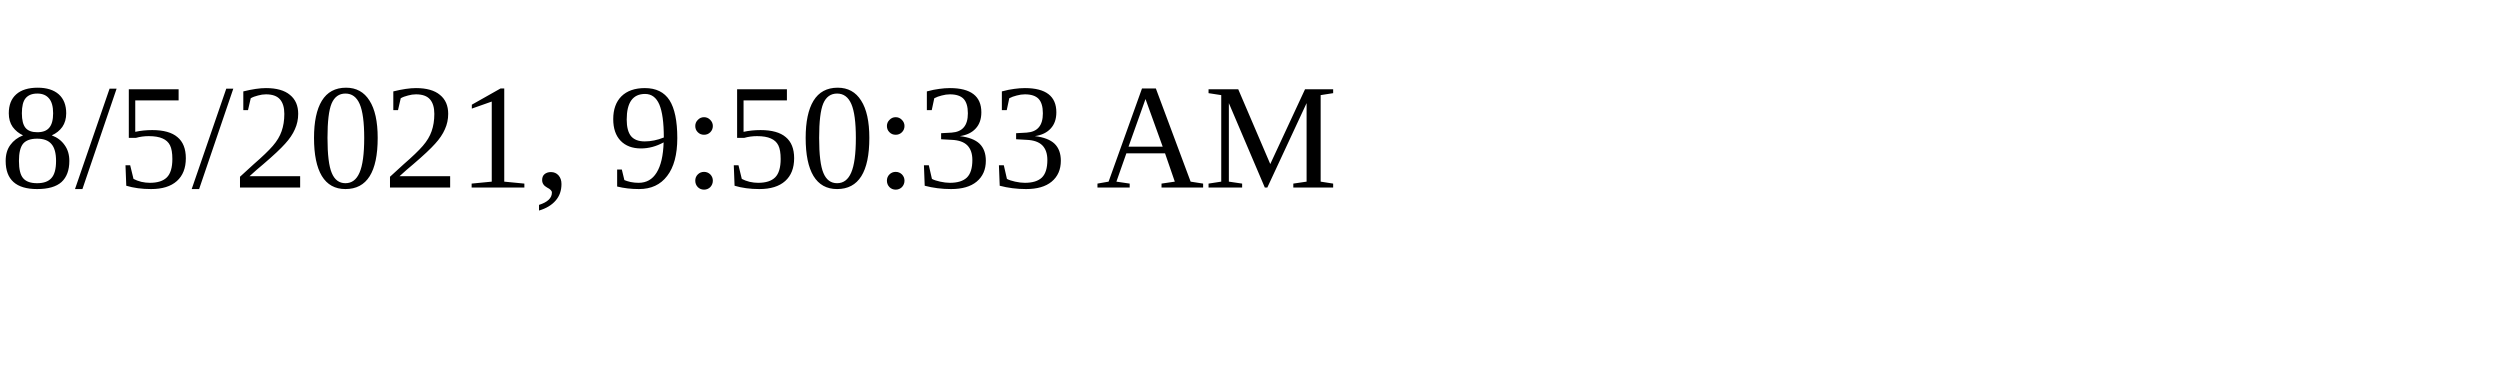
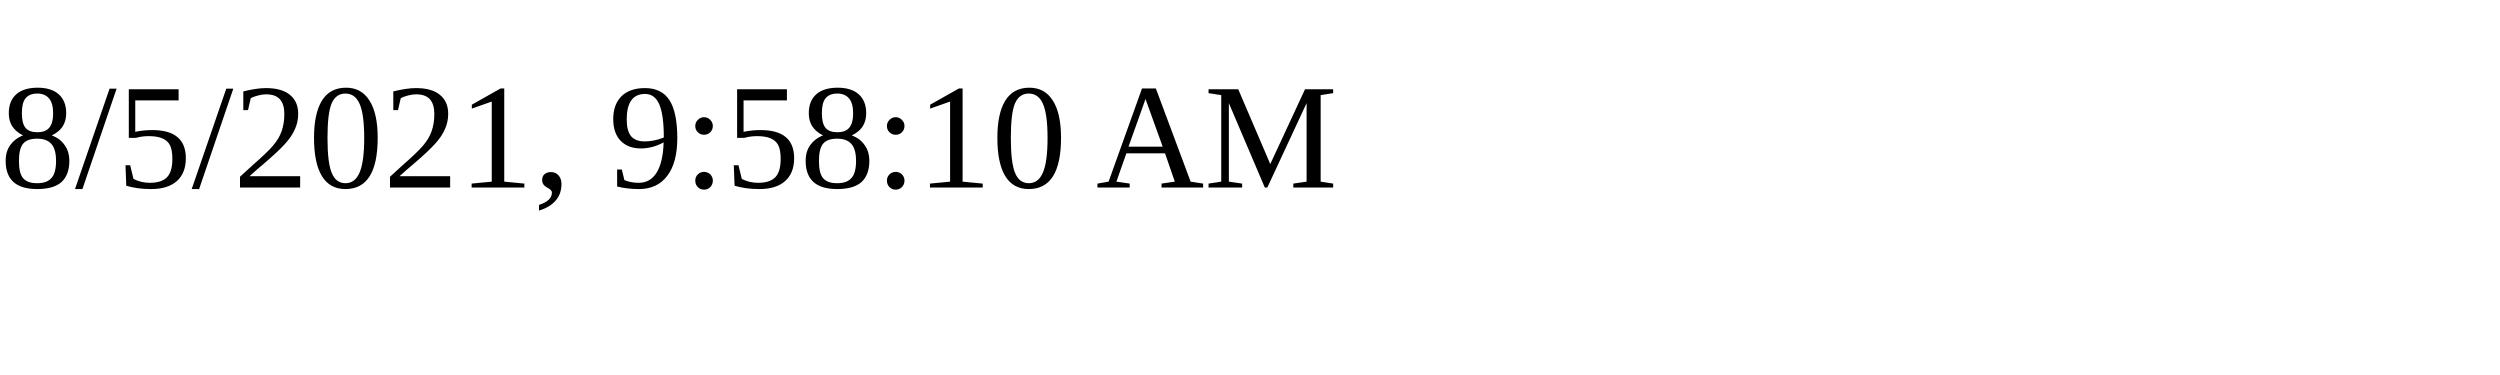
<svg xmlns="http://www.w3.org/2000/svg" height="30" width="200">
-   <text x="0" y="15">8/5/2021, 9:50:33 AM</text>
+   <text x="0" y="15">8/5/2021, 9:58:10 AM</text>
</svg>
